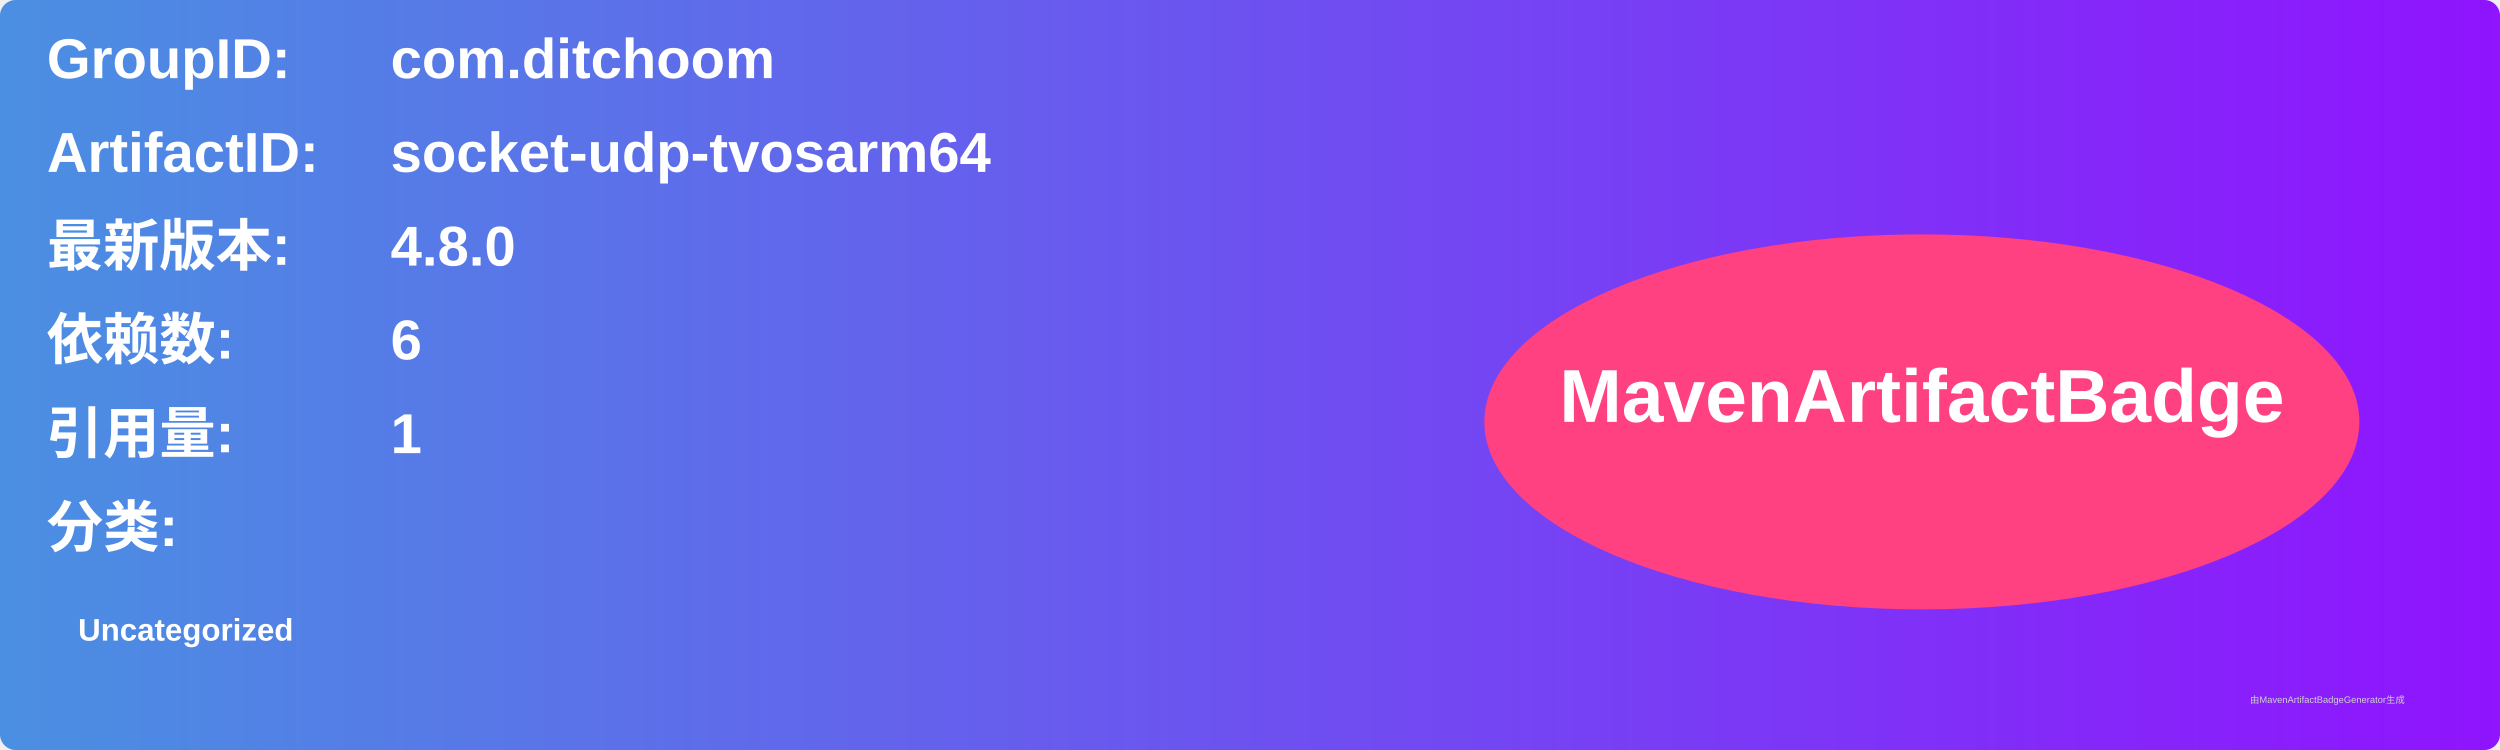
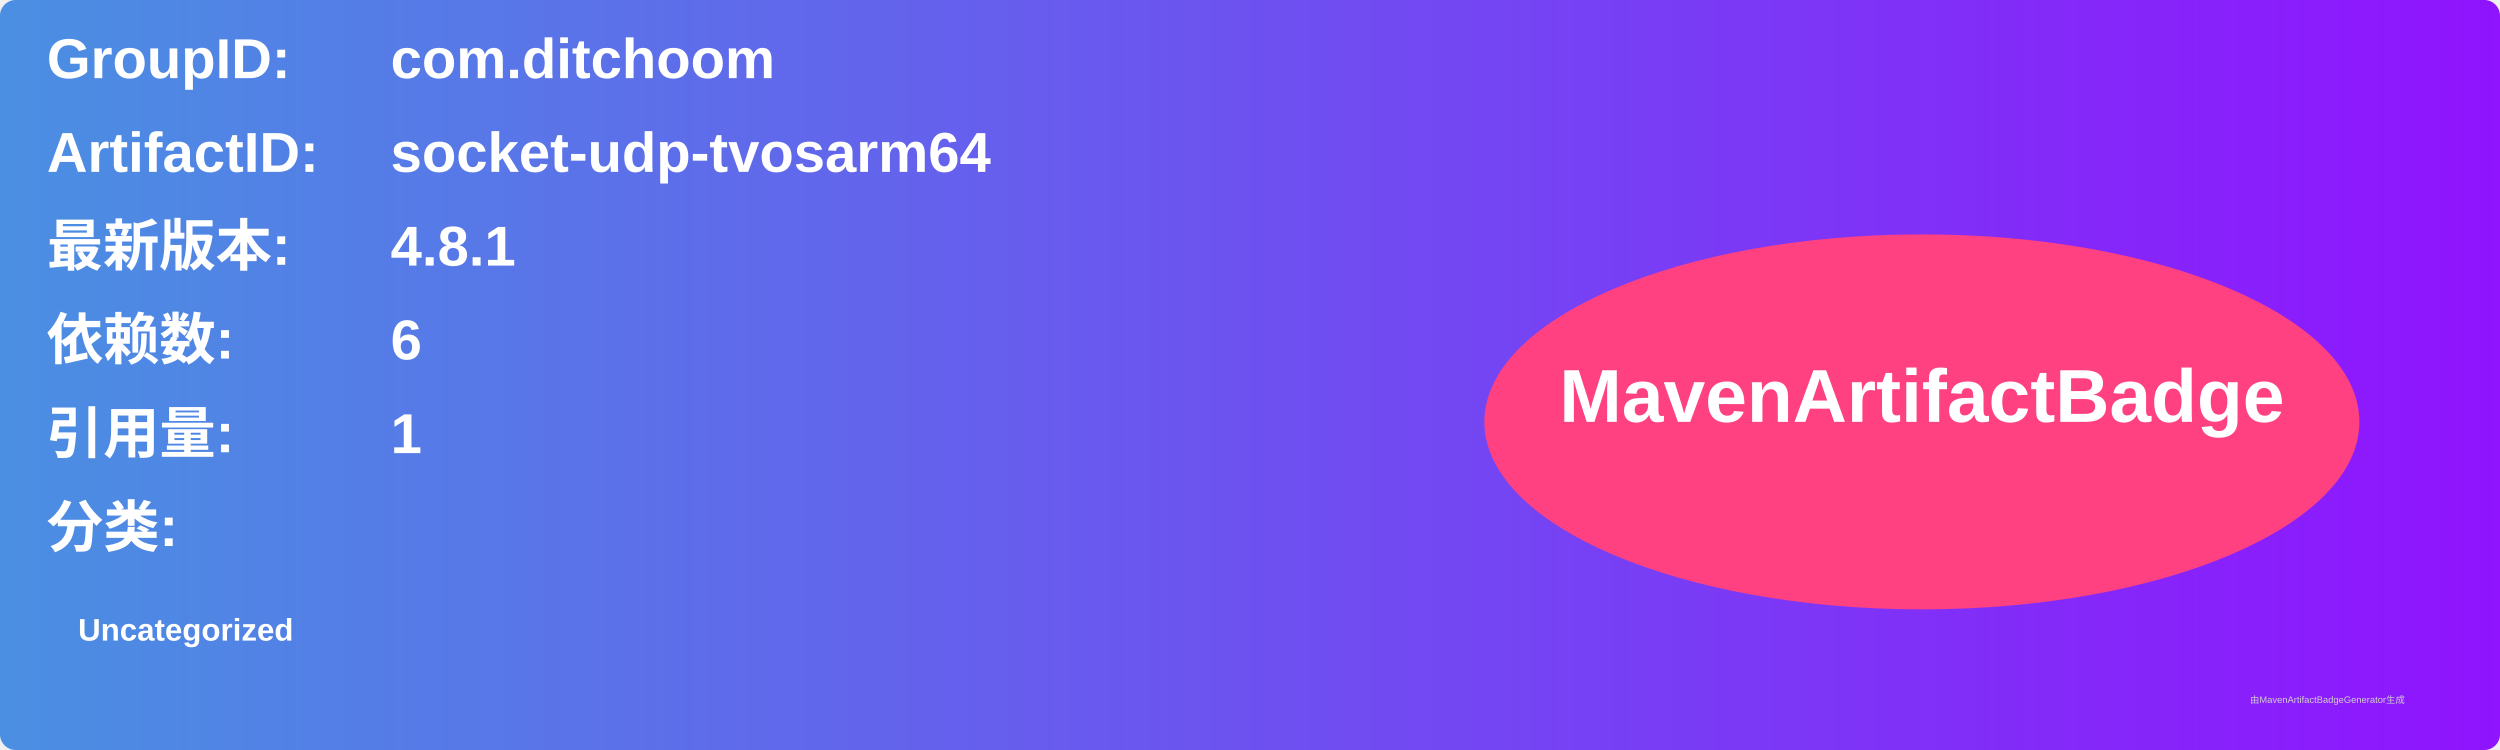
<svg xmlns="http://www.w3.org/2000/svg" width="800" height="240" viewBox="0 0 800 240">
  <linearGradient id="grad" x1="0%" y1="0%" x2="100%" y2="0%">
    <stop offset="0%" stop-color="#4a90e2" />
    <stop offset="100%" stop-color="#9013fe" />
  </linearGradient>
  <rect width="100%" height="100%" rx="5" ry="5" fill="url(#grad)" />
  <g transform="translate(15, 15)">
    <text x="0" y="10" font-family="Arial" font-size="18" fill="white" font-weight="bold" width="260">GroupID:</text>
    <text x="110" y="10" font-family="Arial" font-size="18" fill="white" font-weight="bold" width="460">com.ditchoom</text>
    <text x="0" y="40" font-family="Arial" font-size="18" fill="white" font-weight="bold" width="260">ArtifactID:</text>
    <text x="110" y="40" font-family="Arial" font-size="18" fill="white" font-weight="bold" width="460">socket-udp-tvosarm64</text>
    <text x="0" y="70" font-family="Arial" font-size="18" fill="white" font-weight="bold">最新版本:</text>
    <text x="110" y="70" font-family="Arial" font-size="18" fill="white" font-weight="bold">
-       <tspan font-weight="bold">4.8.0</tspan>
+       <tspan font-weight="bold">4.8.1</tspan>
    </text>
    <text x="0" y="100" font-family="Arial" font-size="18" fill="white" font-weight="bold">依赖数: </text>
    <text x="110" y="100" font-family="Arial" font-size="18" fill="white">
      <tspan font-weight="bold">6</tspan>
    </text>
    <text x="0" y="130" font-family="Arial" font-size="18" fill="white" font-weight="bold">引用量: </text>
    <text x="110" y="130" font-family="Arial" font-size="18" fill="white">
      <tspan font-weight="bold">1</tspan>
    </text>
    <text x="0" y="160" font-family="Arial" font-size="18" fill="white" font-weight="bold">分类:</text>
    <text x="10" y="190" font-family="Arial" font-size="10" fill="white">
      <tspan font-weight="bold">Uncategorized</tspan>
    </text>
    <ellipse cx="600" cy="120" rx="140" ry="60" fill="#ff4081" />
    <text x="600" y="120" text-anchor="middle" font-family="Arial" font-size="24" fill="white" font-weight="bold">MavenArtifactBadge</text>
  </g>
  <text x="720" y="225" font-family="Arial" font-size="3" fill="#d0d0d0">由MavenArtifactBadgeGenerator生成</text>
</svg>
